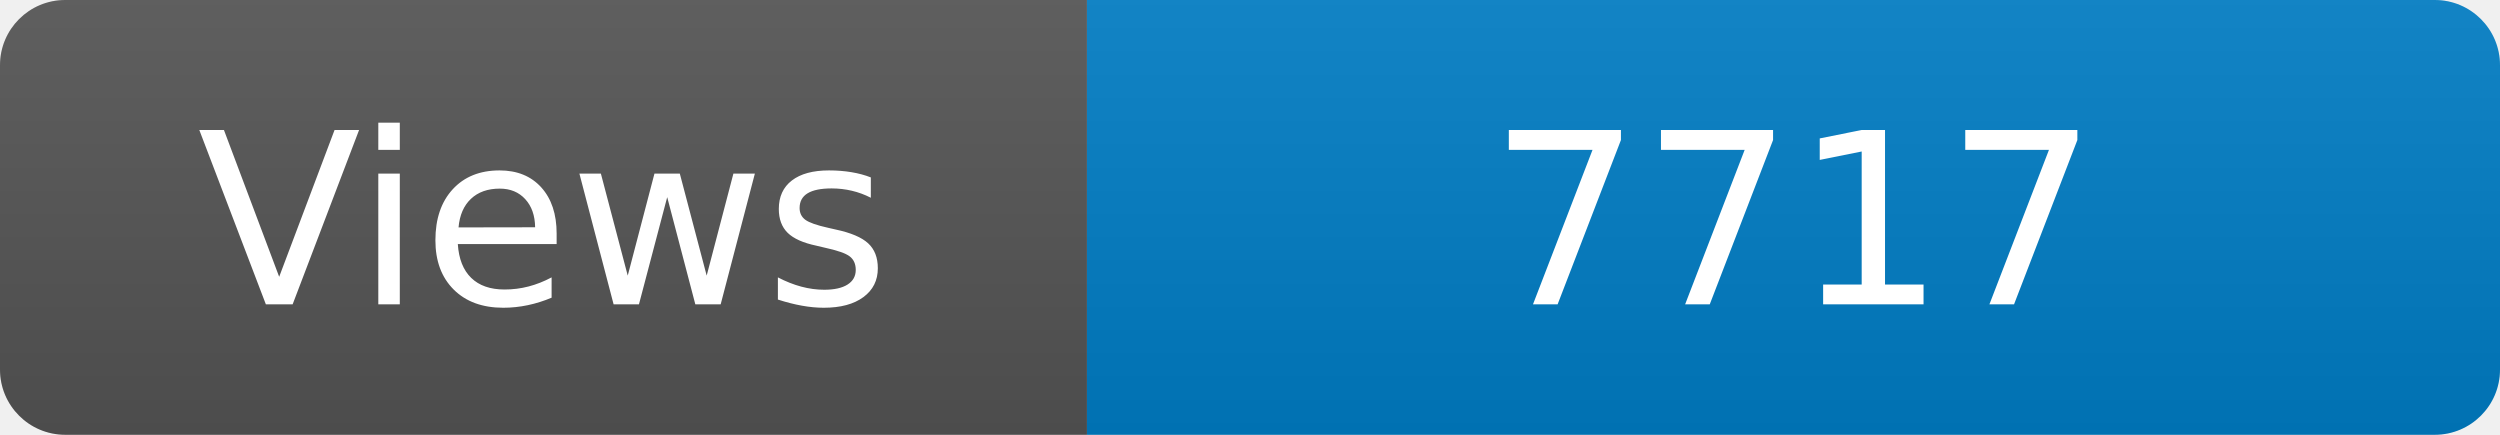
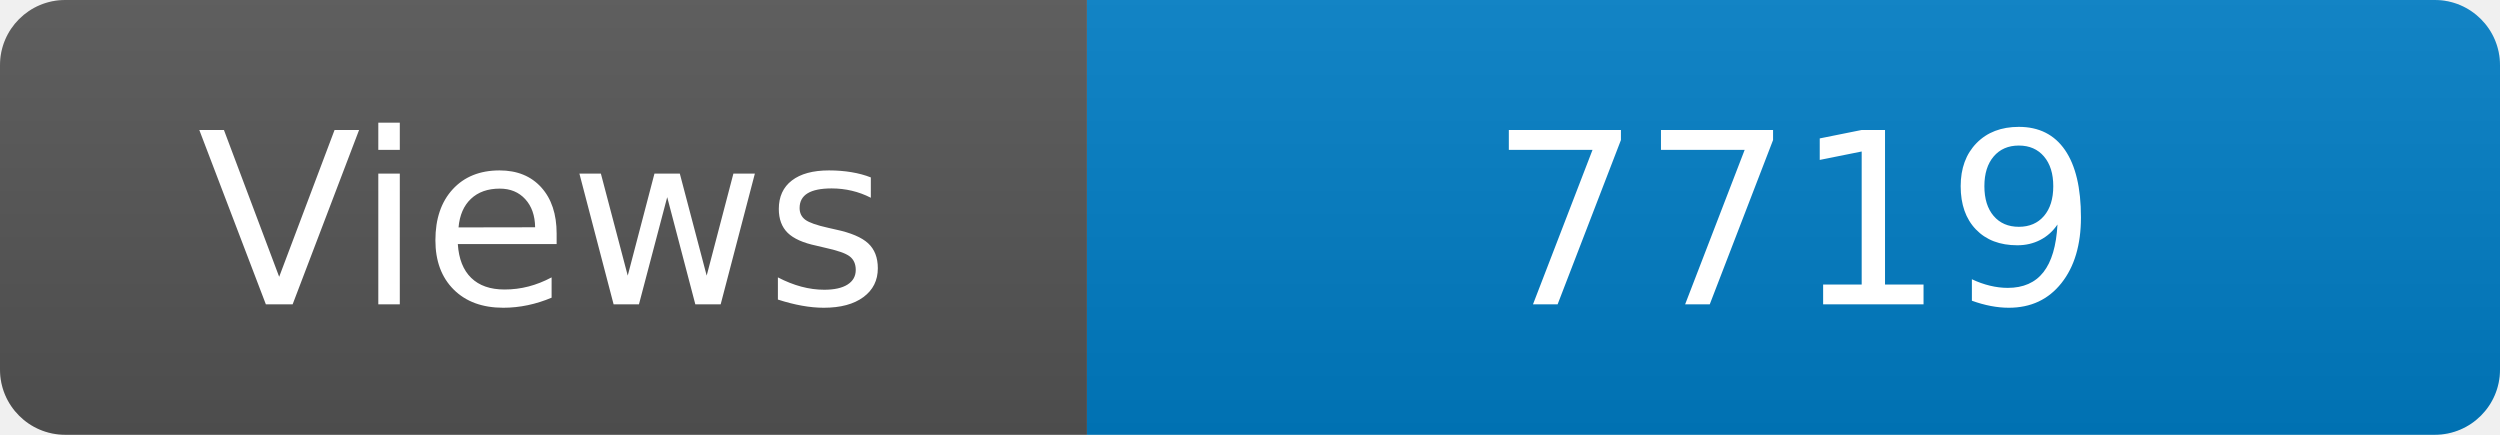
<svg xmlns="http://www.w3.org/2000/svg" width="115" height="20" role="img" aria-label="Maintained?: yes">
  <linearGradient id="s" x2="0" y2="100%">
    <stop offset="0" stop-color="#bbb" stop-opacity=".1" />
    <stop offset="1" stop-opacity=".1" />
  </linearGradient>
  <clipPath id="r">
    <rect width="115" height="20" rx="3" fill="#fff" />
  </clipPath>
  <g clip-path="url(#r)">
    <rect width="50" height="20" fill="#555" />
    <rect x="50" width="160" height="20" fill="#007ec6" />
    <rect width="115" height="20" fill="url(#s)" />
  </g>
  <g fill="#fff" text-anchor="middle" font-family="Verdana,Geneva,DejaVu Sans,sans-serif" font-size="110">
    <text x="250" y="140" transform="scale(.1)" fill="#fff">Views</text>
-     <text x="825" y="140" transform="scale(.1)" fill="#fff">7717</text>
+     <text x="825" y="140" transform="scale(.1)" fill="#fff">7719</text>
  </g>
</svg>
